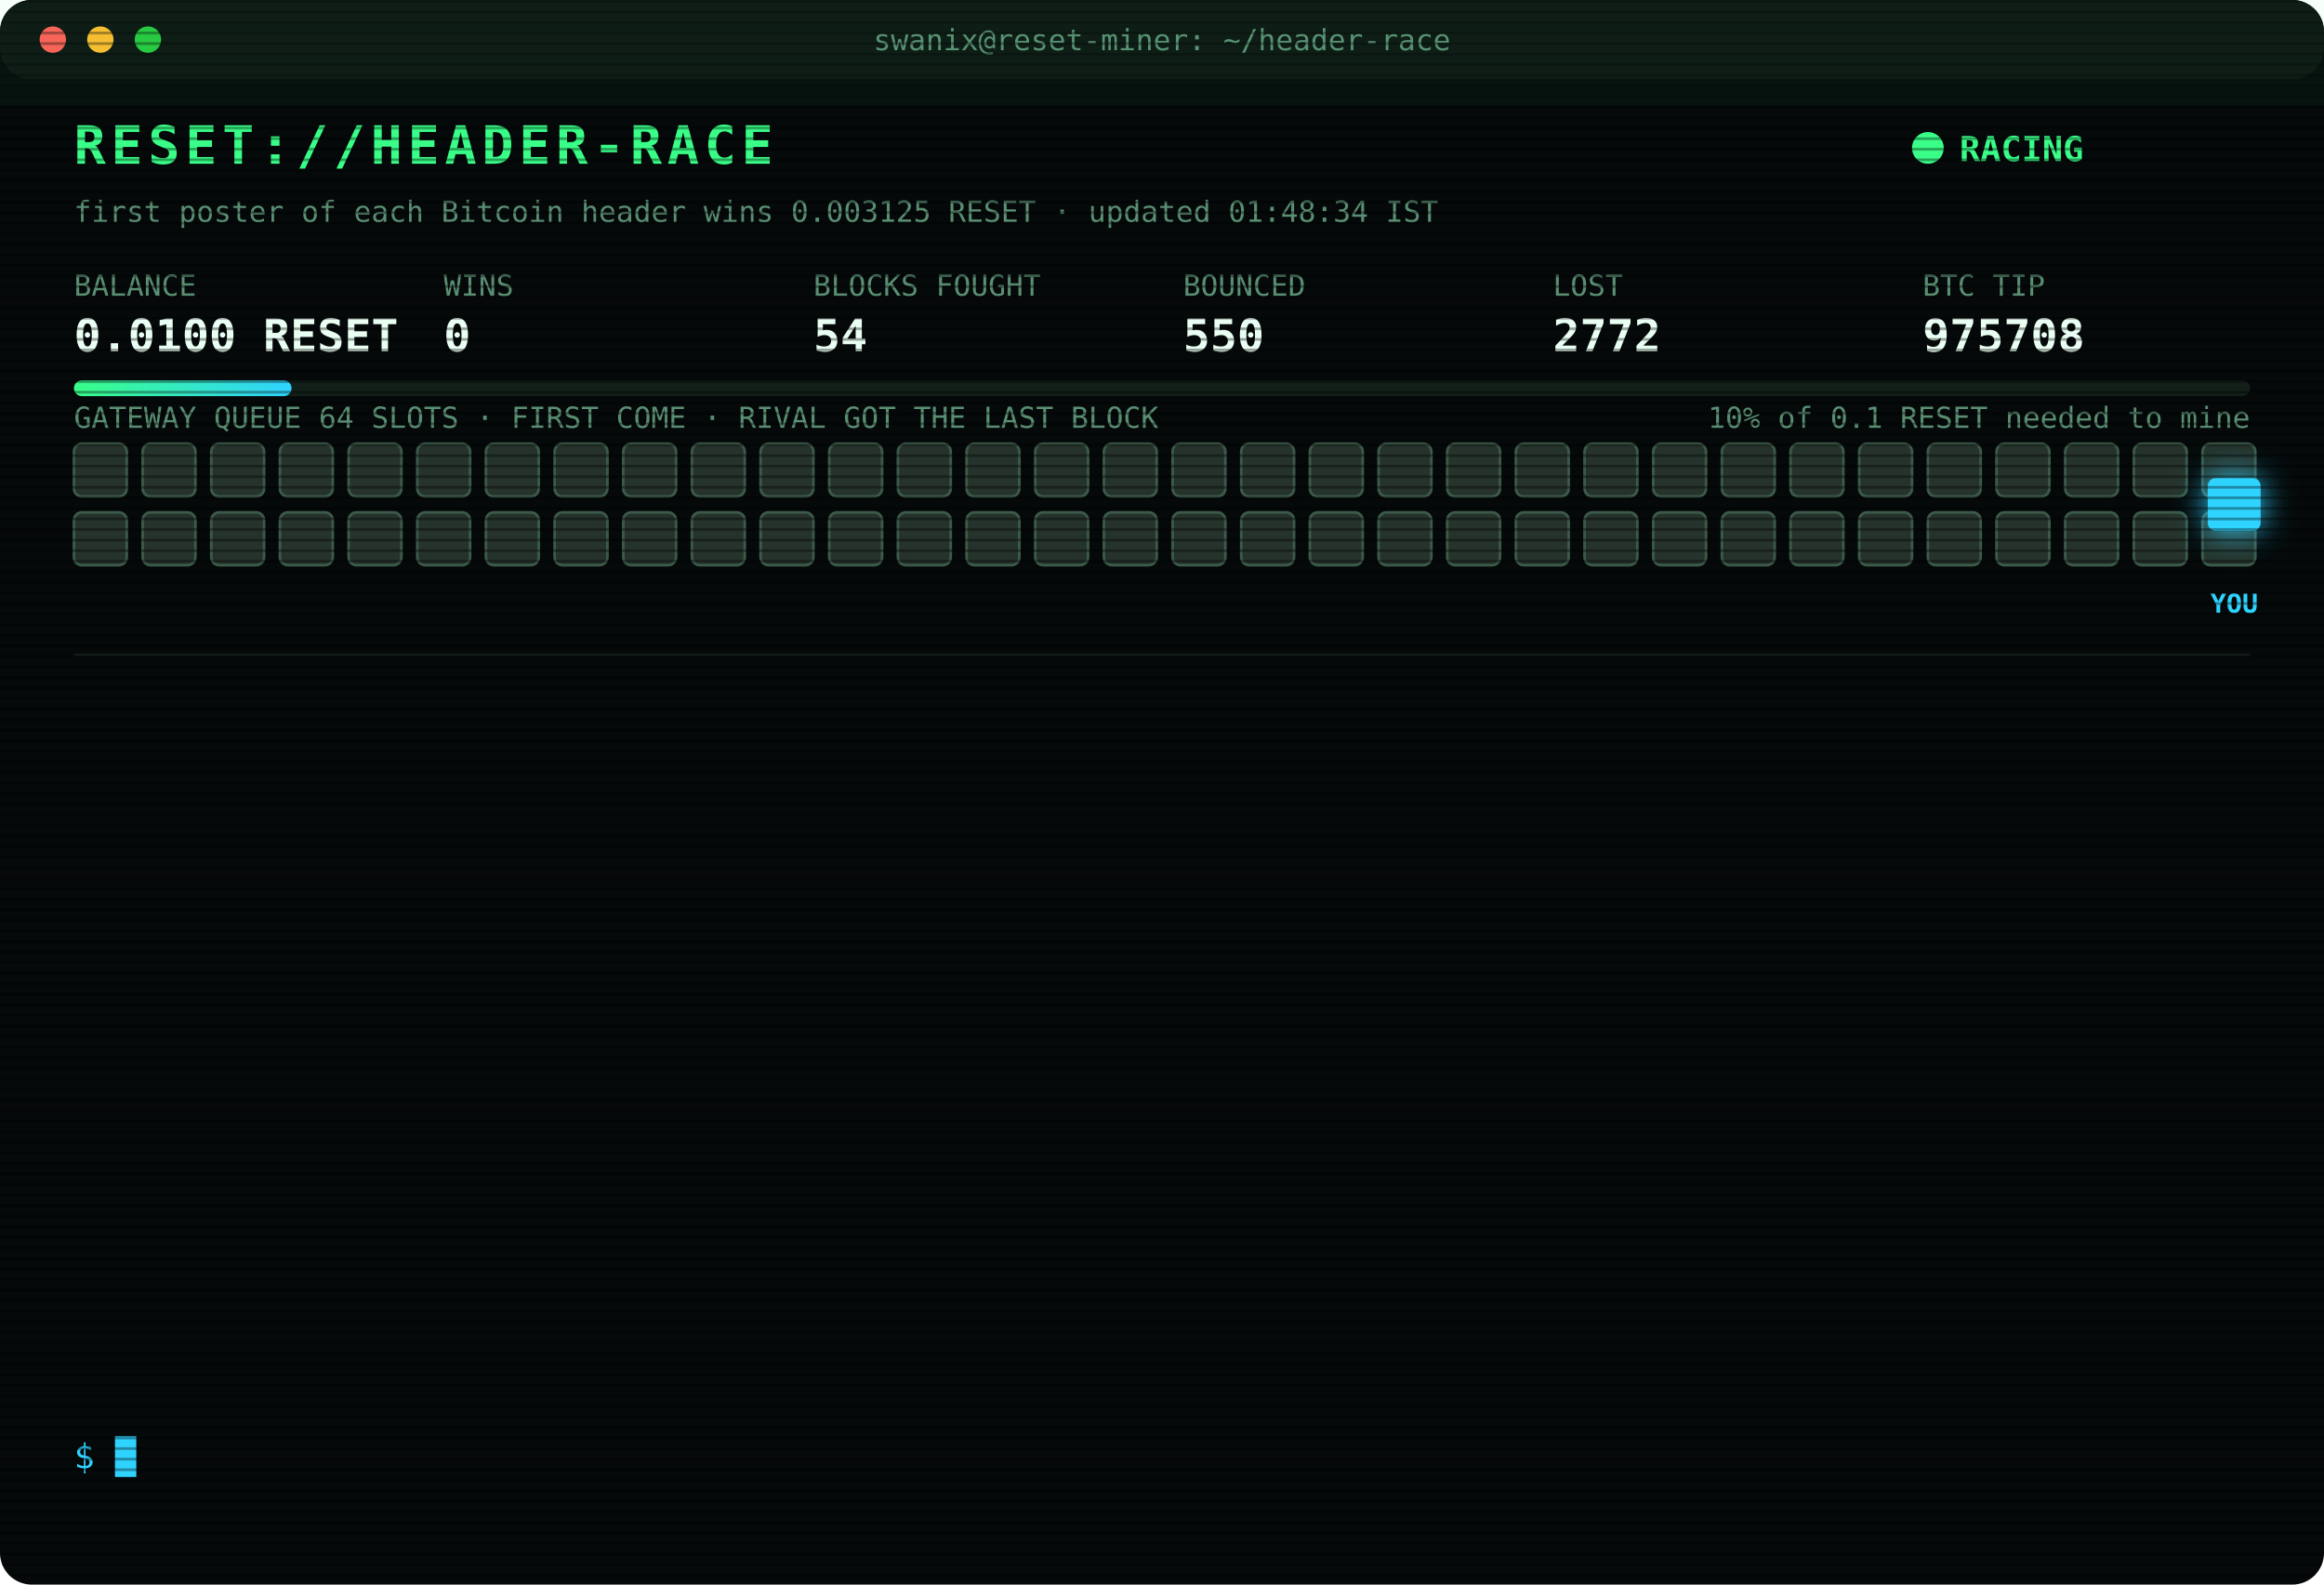
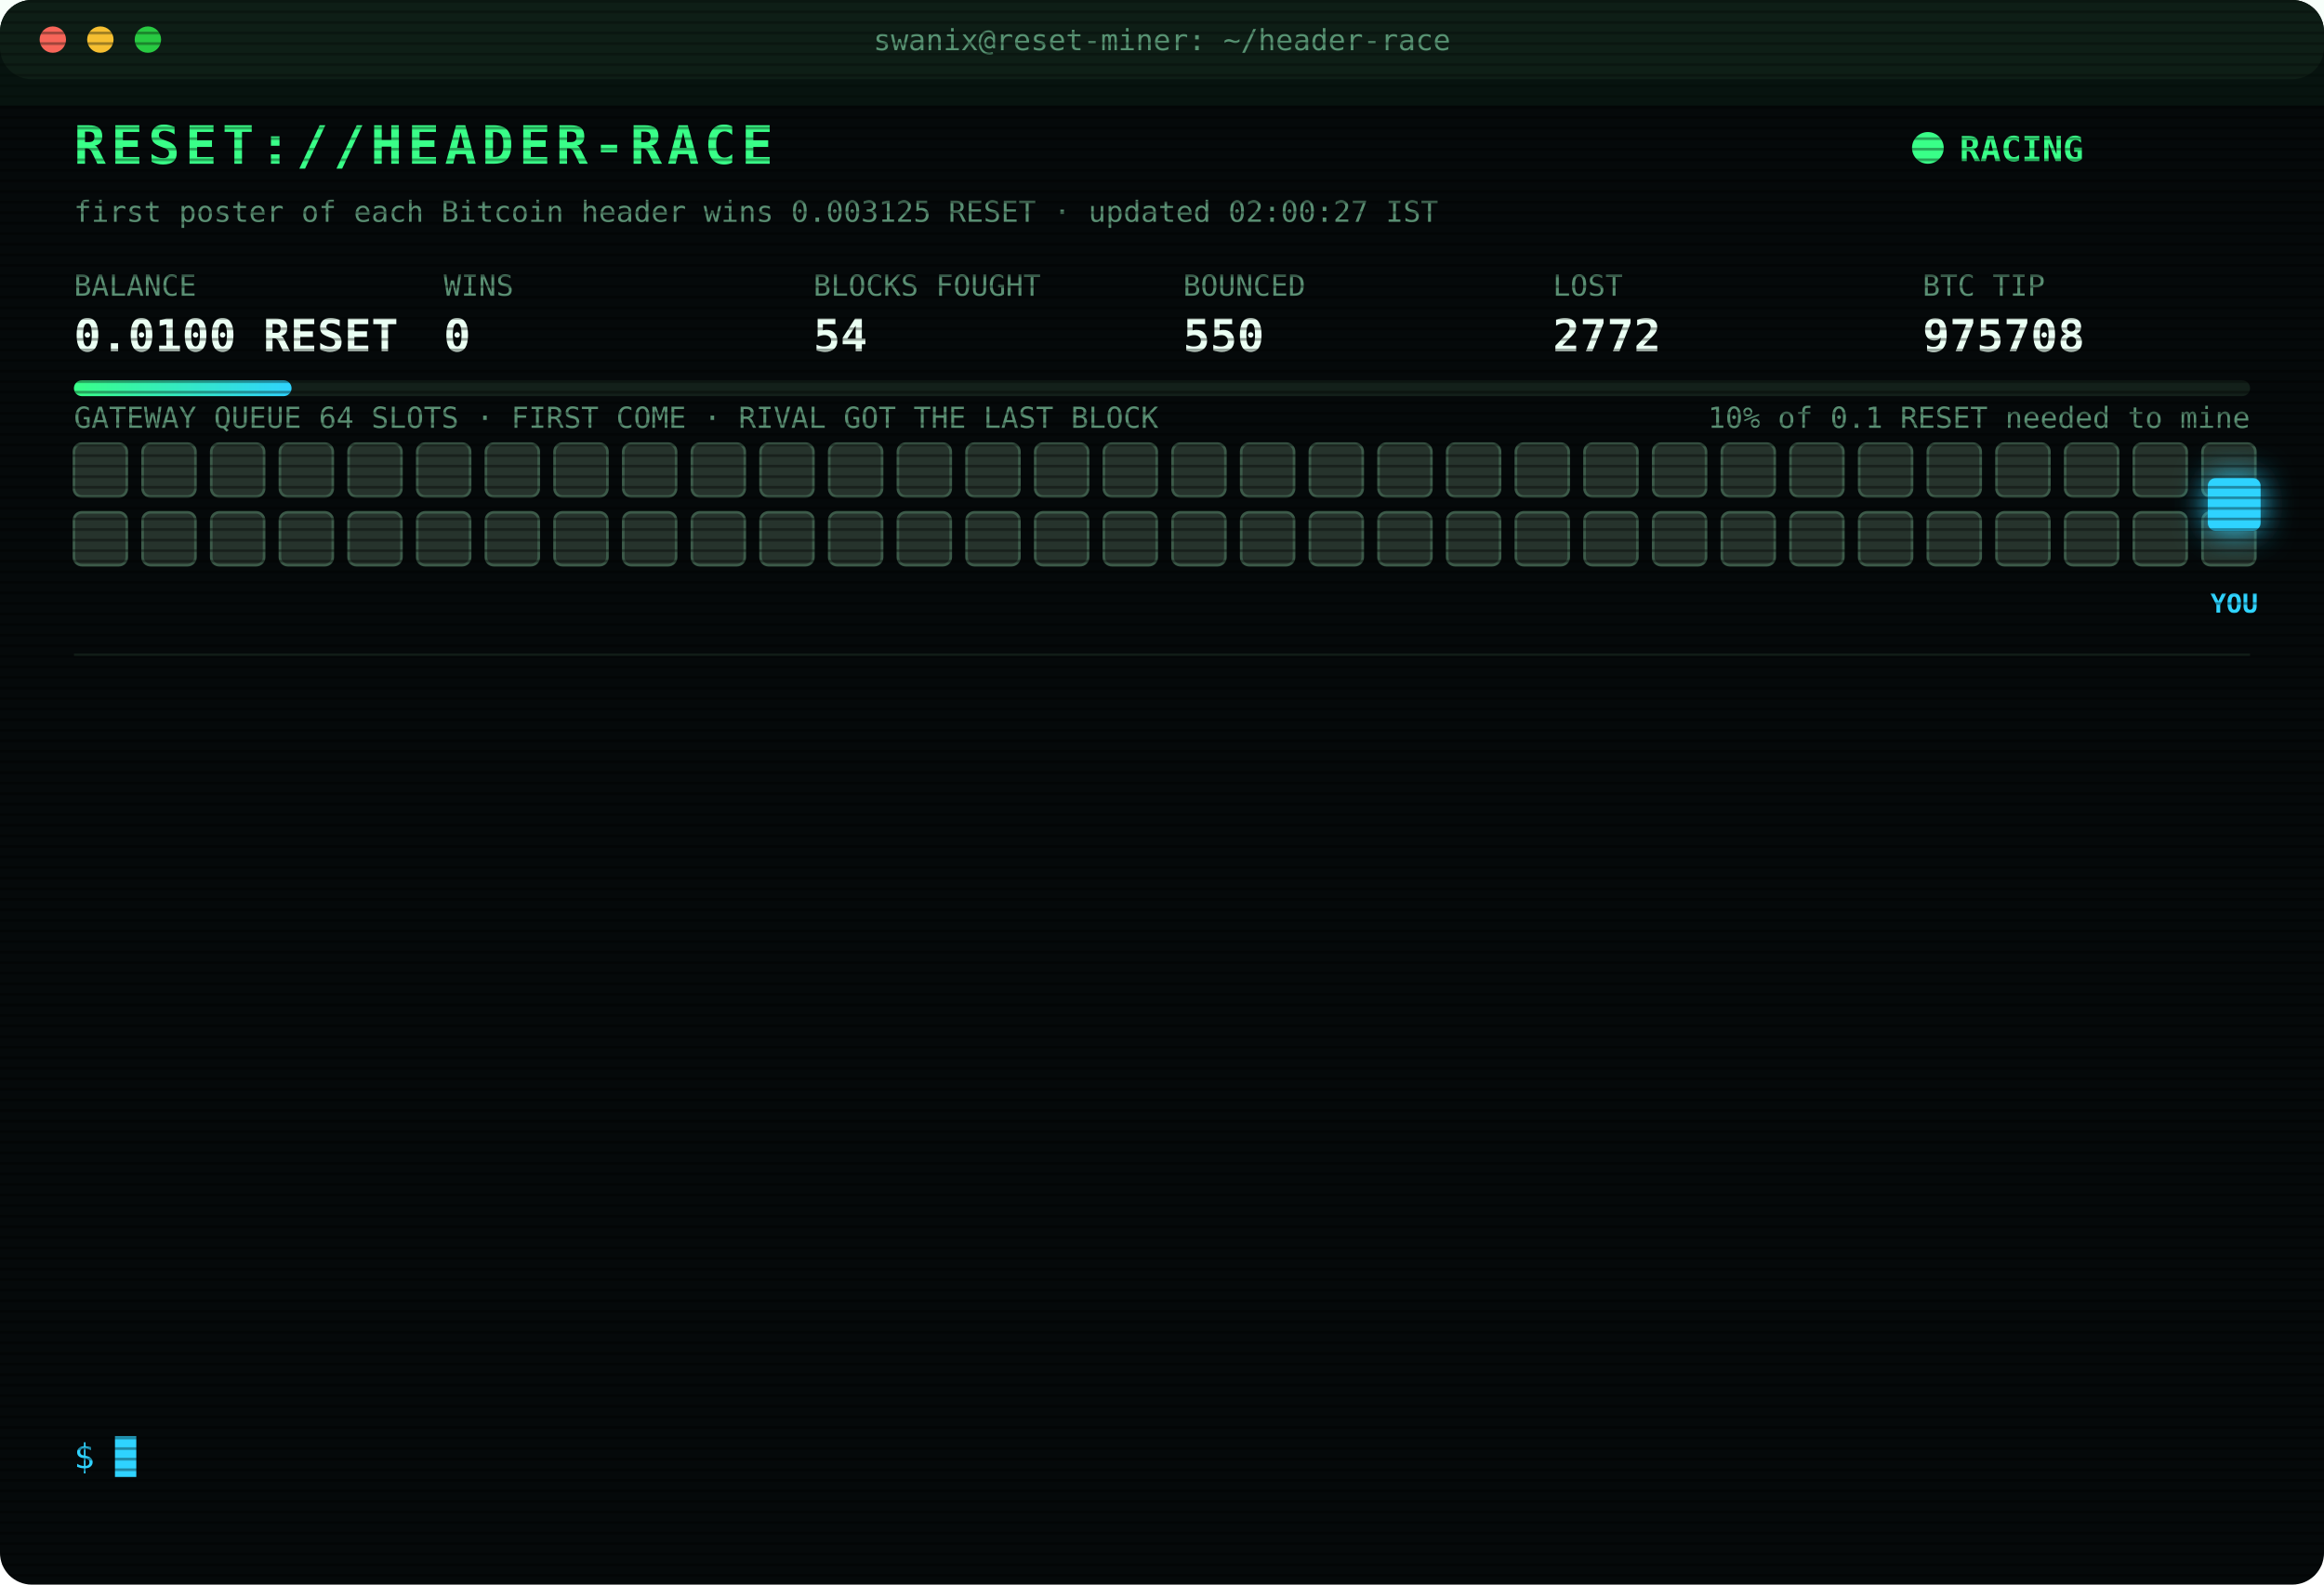
<svg xmlns="http://www.w3.org/2000/svg" width="880" height="600" viewBox="0 0 880 600" font-family="ui-monospace,SFMono-Regular,Menlo,Consolas,monospace">
  <style>
text{font-size:13px;fill:#7CFFB2}
.title{font-size:20px;font-weight:700;fill:#39FF88;letter-spacing:2px;animation:glitch 3s infinite steps(1)}
.sub{fill:#2fd3ff}.k{fill:#5a8f73;font-size:11px}.v{font-size:17px;font-weight:700;fill:#eafff3}
.ts{fill:#3f6b56}.boot{fill:#2fd3ff}.dim{fill:#5a8f73}.bad{fill:#ff4d6d}.warn{fill:#ffd23f}.mag{fill:#ff5cf0}.win{fill:#39FF88;font-weight:700}
.tag{font-size:10px;fill:#2fd3ff;font-weight:700}
.rival{fill:#26332c;stroke:#3c5a49;animation:jam 1.2s infinite alternate}
.idle{fill:#141c18;stroke:#22302a;animation:breathe 4s infinite}
.me{fill:#2fd3ff;filter:drop-shadow(0 0 6px #2fd3ff)}
.hover{animation:nudge 1.1s infinite ease-in-out}.bounce{animation:kick 1.4s infinite}
.ln{opacity:0;animation:in .4s forwards}
.cur{animation:blink 1s infinite steps(1)}
.scan{animation:scan 6s infinite linear}
.led{animation:blink 1.4s infinite}
@keyframes in{from{opacity:0;transform:translateX(-6px)}to{opacity:1;transform:none}}
@keyframes blink{50%{opacity:0}}
@keyframes jam{to{fill:#33463b}}
@keyframes breathe{50%{opacity:.4}}
@keyframes nudge{50%{transform:translateX(-10px)}}
@keyframes kick{0%,100%{transform:none}30%{transform:translateX(-14px)}55%{transform:translateX(10px) translateY(-6px)}}
@keyframes glitch{0%,92%{transform:none}93%{transform:translateX(2px);fill:#ff4d6d}95%{transform:translateX(-2px);fill:#2fd3ff}97%{transform:none}}
@keyframes scan{from{transform:translateY(-40px)}to{transform:translateY(600px)}}
</style>
  <defs>
    <pattern id="sl" width="4" height="4" patternUnits="userSpaceOnUse">
      <rect width="4" height="1" fill="#000" opacity=".35" />
    </pattern>
    <linearGradient id="bar">
      <stop offset="0" stop-color="#39FF88" />
      <stop offset="1" stop-color="#2fd3ff" />
    </linearGradient>
  </defs>
  <rect width="880" height="600" rx="12" fill="#05090a" />
  <rect width="880" height="30" rx="12" fill="#0d1512" />
  <circle cx="20" cy="15" r="5" fill="#ff5f57" />
  <circle cx="38" cy="15" r="5" fill="#febc2e" />
  <circle cx="56" cy="15" r="5" fill="#28c840" />
  <text x="440" y="19" text-anchor="middle" class="k">swanix@reset-miner: ~/header-race</text>
  <text x="28" y="62" class="title">RESET://HEADER-RACE</text>
  <circle class="led" cx="730" cy="56" r="6" fill="#39FF88" />
  <text x="742" y="61" class="win">RACING</text>
-   <text x="28" y="84" class="k">first poster of each Bitcoin header wins 0.003125 RESET · updated 01:48:34 IST</text>
+   <text x="28" y="84" class="k">first poster of each Bitcoin header wins 0.003125 RESET · updated 02:00:27 IST</text>
  <text x="28" y="112" class="k">BALANCE</text>
  <text x="28" y="133" class="v">0.0100 RESET</text>
  <text x="168" y="112" class="k">WINS</text>
  <text x="168" y="133" class="v">0</text>
  <text x="308" y="112" class="k">BLOCKS FOUGHT</text>
  <text x="308" y="133" class="v">54</text>
  <text x="448" y="112" class="k">BOUNCED</text>
  <text x="448" y="133" class="v">550</text>
  <text x="588" y="112" class="k">LOST</text>
  <text x="588" y="133" class="v">2772</text>
  <text x="728" y="112" class="k">BTC TIP</text>
  <text x="728" y="133" class="v">975708</text>
  <rect x="28" y="144" width="824" height="6" rx="3" fill="#13201a" />
  <rect x="28" y="144" width="82.4" height="6" rx="3" fill="url(#bar)" />
  <text x="852" y="162" text-anchor="end" class="k">10% of 0.1 RESET needed to mine</text>
  <text x="28" y="162" class="k">GATEWAY QUEUE 64 SLOTS · FIRST COME · RIVAL GOT THE LAST BLOCK</text>
  <rect class="rival" x="28" y="168" width="20" height="20" rx="3" style="animation-delay:0.00s" />
  <rect class="rival" x="54" y="168" width="20" height="20" rx="3" style="animation-delay:0.05s" />
  <rect class="rival" x="80" y="168" width="20" height="20" rx="3" style="animation-delay:0.10s" />
  <rect class="rival" x="106" y="168" width="20" height="20" rx="3" style="animation-delay:0.15s" />
  <rect class="rival" x="132" y="168" width="20" height="20" rx="3" style="animation-delay:0.20s" />
  <rect class="rival" x="158" y="168" width="20" height="20" rx="3" style="animation-delay:0.25s" />
  <rect class="rival" x="184" y="168" width="20" height="20" rx="3" style="animation-delay:0.30s" />
  <rect class="rival" x="210" y="168" width="20" height="20" rx="3" style="animation-delay:0.35s" />
  <rect class="rival" x="236" y="168" width="20" height="20" rx="3" style="animation-delay:0.40s" />
  <rect class="rival" x="262" y="168" width="20" height="20" rx="3" style="animation-delay:0.45s" />
  <rect class="rival" x="288" y="168" width="20" height="20" rx="3" style="animation-delay:0.50s" />
  <rect class="rival" x="314" y="168" width="20" height="20" rx="3" style="animation-delay:0.55s" />
  <rect class="rival" x="340" y="168" width="20" height="20" rx="3" style="animation-delay:0.60s" />
  <rect class="rival" x="366" y="168" width="20" height="20" rx="3" style="animation-delay:0.65s" />
  <rect class="rival" x="392" y="168" width="20" height="20" rx="3" style="animation-delay:0.70s" />
  <rect class="rival" x="418" y="168" width="20" height="20" rx="3" style="animation-delay:0.75s" />
  <rect class="rival" x="444" y="168" width="20" height="20" rx="3" style="animation-delay:0.80s" />
  <rect class="rival" x="470" y="168" width="20" height="20" rx="3" style="animation-delay:0.85s" />
  <rect class="rival" x="496" y="168" width="20" height="20" rx="3" style="animation-delay:0.90s" />
  <rect class="rival" x="522" y="168" width="20" height="20" rx="3" style="animation-delay:0.95s" />
  <rect class="rival" x="548" y="168" width="20" height="20" rx="3" style="animation-delay:1.00s" />
  <rect class="rival" x="574" y="168" width="20" height="20" rx="3" style="animation-delay:1.05s" />
  <rect class="rival" x="600" y="168" width="20" height="20" rx="3" style="animation-delay:1.10s" />
  <rect class="rival" x="626" y="168" width="20" height="20" rx="3" style="animation-delay:1.15s" />
  <rect class="rival" x="652" y="168" width="20" height="20" rx="3" style="animation-delay:1.20s" />
  <rect class="rival" x="678" y="168" width="20" height="20" rx="3" style="animation-delay:1.25s" />
  <rect class="rival" x="704" y="168" width="20" height="20" rx="3" style="animation-delay:1.30s" />
  <rect class="rival" x="730" y="168" width="20" height="20" rx="3" style="animation-delay:1.35s" />
  <rect class="rival" x="756" y="168" width="20" height="20" rx="3" style="animation-delay:1.40s" />
  <rect class="rival" x="782" y="168" width="20" height="20" rx="3" style="animation-delay:1.45s" />
  <rect class="rival" x="808" y="168" width="20" height="20" rx="3" style="animation-delay:1.50s" />
  <rect class="rival" x="834" y="168" width="20" height="20" rx="3" style="animation-delay:1.55s" />
  <rect class="rival" x="28" y="194" width="20" height="20" rx="3" style="animation-delay:1.60s" />
  <rect class="rival" x="54" y="194" width="20" height="20" rx="3" style="animation-delay:1.65s" />
  <rect class="rival" x="80" y="194" width="20" height="20" rx="3" style="animation-delay:1.70s" />
  <rect class="rival" x="106" y="194" width="20" height="20" rx="3" style="animation-delay:1.75s" />
  <rect class="rival" x="132" y="194" width="20" height="20" rx="3" style="animation-delay:1.80s" />
  <rect class="rival" x="158" y="194" width="20" height="20" rx="3" style="animation-delay:1.85s" />
  <rect class="rival" x="184" y="194" width="20" height="20" rx="3" style="animation-delay:1.90s" />
  <rect class="rival" x="210" y="194" width="20" height="20" rx="3" style="animation-delay:1.95s" />
  <rect class="rival" x="236" y="194" width="20" height="20" rx="3" style="animation-delay:2.00s" />
  <rect class="rival" x="262" y="194" width="20" height="20" rx="3" style="animation-delay:2.05s" />
  <rect class="rival" x="288" y="194" width="20" height="20" rx="3" style="animation-delay:2.10s" />
  <rect class="rival" x="314" y="194" width="20" height="20" rx="3" style="animation-delay:2.15s" />
  <rect class="rival" x="340" y="194" width="20" height="20" rx="3" style="animation-delay:2.20s" />
  <rect class="rival" x="366" y="194" width="20" height="20" rx="3" style="animation-delay:2.25s" />
  <rect class="rival" x="392" y="194" width="20" height="20" rx="3" style="animation-delay:2.30s" />
  <rect class="rival" x="418" y="194" width="20" height="20" rx="3" style="animation-delay:2.35s" />
  <rect class="rival" x="444" y="194" width="20" height="20" rx="3" style="animation-delay:2.40s" />
  <rect class="rival" x="470" y="194" width="20" height="20" rx="3" style="animation-delay:2.45s" />
  <rect class="rival" x="496" y="194" width="20" height="20" rx="3" style="animation-delay:2.50s" />
  <rect class="rival" x="522" y="194" width="20" height="20" rx="3" style="animation-delay:2.55s" />
  <rect class="rival" x="548" y="194" width="20" height="20" rx="3" style="animation-delay:2.60s" />
  <rect class="rival" x="574" y="194" width="20" height="20" rx="3" style="animation-delay:2.65s" />
  <rect class="rival" x="600" y="194" width="20" height="20" rx="3" style="animation-delay:2.70s" />
  <rect class="rival" x="626" y="194" width="20" height="20" rx="3" style="animation-delay:2.75s" />
  <rect class="rival" x="652" y="194" width="20" height="20" rx="3" style="animation-delay:2.80s" />
  <rect class="rival" x="678" y="194" width="20" height="20" rx="3" style="animation-delay:2.85s" />
  <rect class="rival" x="704" y="194" width="20" height="20" rx="3" style="animation-delay:2.90s" />
  <rect class="rival" x="730" y="194" width="20" height="20" rx="3" style="animation-delay:2.95s" />
  <rect class="rival" x="756" y="194" width="20" height="20" rx="3" style="animation-delay:3.00s" />
  <rect class="rival" x="782" y="194" width="20" height="20" rx="3" style="animation-delay:3.05s" />
  <rect class="rival" x="808" y="194" width="20" height="20" rx="3" style="animation-delay:3.10s" />
  <rect class="rival" x="834" y="194" width="20" height="20" rx="3" style="animation-delay:3.15s" />
  <g class="hover">
    <rect class="me" x="836" y="181" width="20" height="20" rx="3" />
    <text class="tag" x="846" y="232" text-anchor="middle">YOU</text>
  </g>
  <line x1="28" x2="852" y1="248" y2="248" stroke="#13201a" />
  <g class="ln" style="animation-delay:0.40s">
    <text x="28" y="270" class="ts">21:56:00</text>
    <text x="104" y="270" class="bad">[LOST] #975694 taken by a rival miner</text>
  </g>
  <g class="ln" style="animation-delay:0.65s">
    <text x="28" y="292" class="ts">22:09:19</text>
    <text x="104" y="292" class="bad">[LOST] #975695 taken by a rival miner</text>
  </g>
  <g class="ln" style="animation-delay:0.90s">
    <text x="28" y="314" class="ts">22:37:34</text>
    <text x="104" y="314" class="bad">[LOST] #975696 taken by a rival miner</text>
  </g>
  <g class="ln" style="animation-delay:1.15s">
    <text x="28" y="336" class="ts">23:12:21</text>
    <text x="104" y="336" class="bad">[LOST] #975697 taken by a rival miner</text>
  </g>
  <g class="ln" style="animation-delay:1.40s">
    <text x="28" y="358" class="ts">23:40:46</text>
    <text x="104" y="358" class="dim">[STINT END] calls 740 · wins 0</text>
  </g>
  <g class="ln" style="animation-delay:1.65s">
    <text x="28" y="380" class="ts">23:45:26</text>
    <text x="104" y="380" class="boot">[BOOT] racer v3 online · 3 feeds · stint 340m</text>
  </g>
  <g class="ln" style="animation-delay:1.90s">
    <text x="28" y="402" class="ts">00:01:11</text>
    <text x="104" y="402" class="bad">[LOST] #975701 taken by a rival miner</text>
  </g>
  <g class="ln" style="animation-delay:2.15s">
    <text x="28" y="424" class="ts">00:20:40</text>
    <text x="104" y="424" class="bad">[LOST] #975703 taken by a rival miner</text>
  </g>
  <g class="ln" style="animation-delay:2.40s">
    <text x="28" y="446" class="ts">01:06:17</text>
    <text x="104" y="446" class="bad">[LOST] #975704 taken by a rival miner</text>
  </g>
  <g class="ln" style="animation-delay:2.65s">
    <text x="28" y="468" class="ts">01:14:24</text>
    <text x="104" y="468" class="bad">[LOST] #975705 taken by a rival miner</text>
  </g>
  <g class="ln" style="animation-delay:2.90s">
    <text x="28" y="490" class="ts">01:35:23</text>
    <text x="104" y="490" class="bad">[LOST] #975706 taken by a rival miner</text>
  </g>
  <g class="ln" style="animation-delay:3.15s">
    <text x="28" y="512" class="ts">01:44:02</text>
    <text x="104" y="512" class="bad">[LOST] #975707 taken by a rival miner</text>
  </g>
  <g class="ln" style="animation-delay:3.40s">
    <text x="28" y="534" class="ts">01:48:34</text>
    <text x="104" y="534" class="bad">[LOST] #975708 taken by a rival miner</text>
  </g>
  <text x="28" y="556" class="sub">$ <tspan class="cur">█</tspan>
  </text>
  <rect width="880" height="600" rx="12" fill="url(#sl)" pointer-events="none" />
  <rect class="scan" width="880" height="40" fill="#39FF88" opacity=".04" />
</svg>
